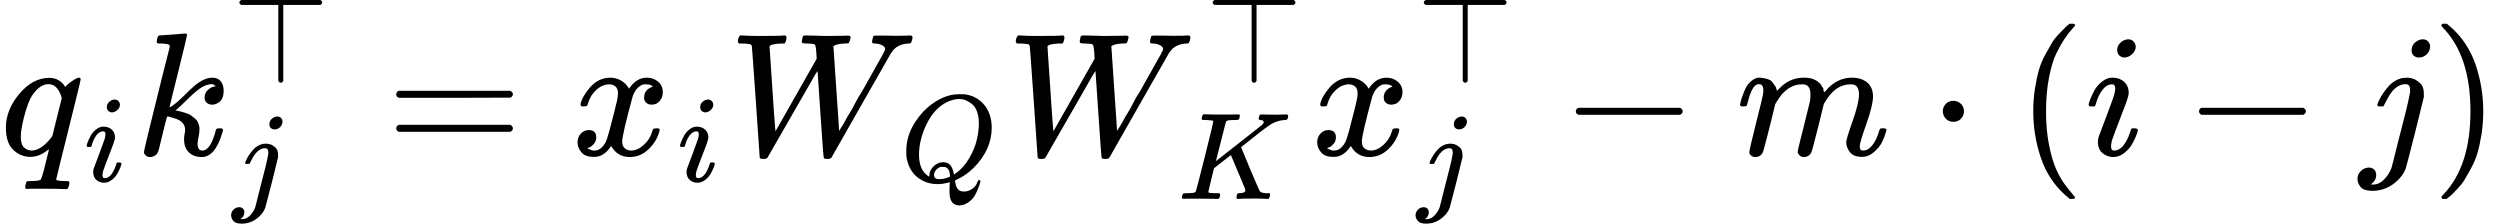
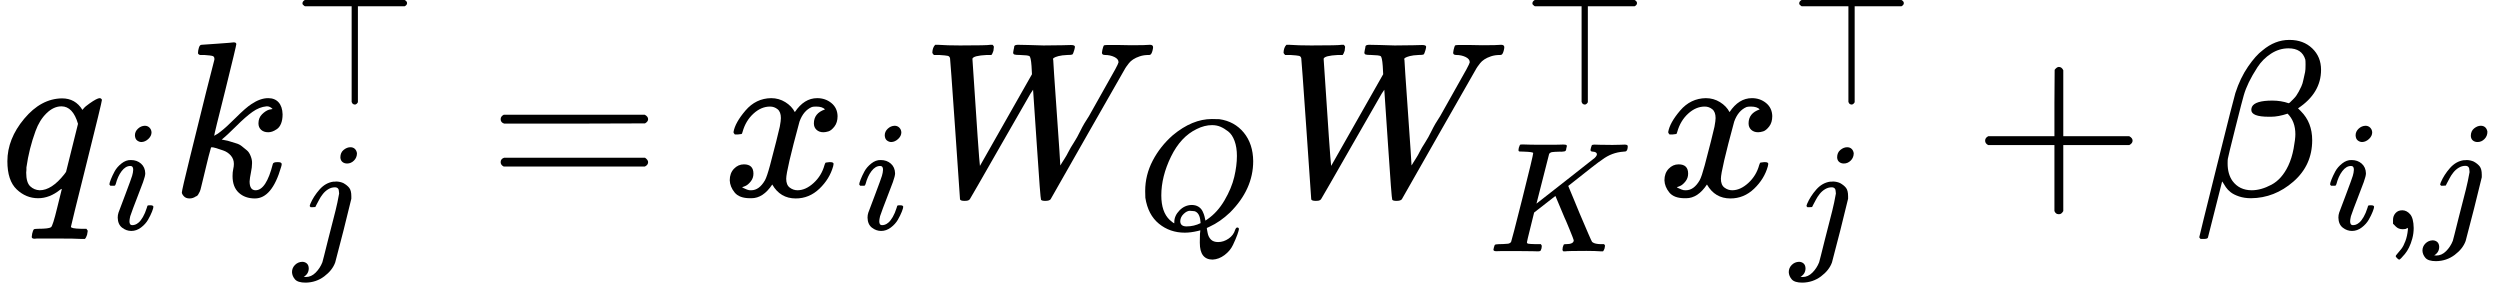
- <svg xmlns="http://www.w3.org/2000/svg" style="vertical-align: -0.885ex;" width="32.28ex" height="2.888ex" role="img" focusable="false" viewBox="0 -885.3 14267.7 1276.6">
+ <svg xmlns="http://www.w3.org/2000/svg" style="vertical-align: -0.885ex;" width="25.544ex" height="2.888ex" role="img" focusable="false" viewBox="0 -885.3 11290.7 1276.6">
  <g stroke="currentColor" fill="currentColor" stroke-width="0" transform="scale(1,-1)">
    <g data-mml-node="math">
      <g data-mml-node="msub">
        <g data-mml-node="mi">
          <path data-c="1D45E" d="M33 157Q33 258 109 349T280 441Q340 441 372 389Q373 390 377 395T388 406T404 418Q438 442 450 442Q454 442 457 439T460 434Q460 425 391 149Q320 -135 320 -139Q320 -147 365 -148H390Q396 -156 396 -157T393 -175Q389 -188 383 -194H370Q339 -192 262 -192Q234 -192 211 -192T174 -192T157 -193Q143 -193 143 -185Q143 -182 145 -170Q149 -154 152 -151T172 -148Q220 -148 230 -141Q238 -136 258 -53T279 32Q279 33 272 29Q224 -10 172 -10Q117 -10 75 30T33 157ZM352 326Q329 405 277 405Q242 405 210 374T160 293Q131 214 119 129Q119 126 119 118T118 106Q118 61 136 44T179 26Q233 26 290 98L298 109L352 326Z" />
        </g>
        <g data-mml-node="mi" transform="translate(479,-150) scale(0.707)">
          <path data-c="1D456" d="M184 600Q184 624 203 642T247 661Q265 661 277 649T290 619Q290 596 270 577T226 557Q211 557 198 567T184 600ZM21 287Q21 295 30 318T54 369T98 420T158 442Q197 442 223 419T250 357Q250 340 236 301T196 196T154 83Q149 61 149 51Q149 26 166 26Q175 26 185 29T208 43T235 78T260 137Q263 149 265 151T282 153Q302 153 302 143Q302 135 293 112T268 61T223 11T161 -11Q129 -11 102 10T74 74Q74 91 79 106T122 220Q160 321 166 341T173 380Q173 404 156 404H154Q124 404 99 371T61 287Q60 286 59 284T58 281T56 279T53 278T49 278T41 278H27Q21 284 21 287Z" />
        </g>
      </g>
      <g data-mml-node="msubsup" transform="translate(773,0)">
        <g data-mml-node="mi">
          <path data-c="1D458" d="M121 647Q121 657 125 670T137 683Q138 683 209 688T282 694Q294 694 294 686Q294 679 244 477Q194 279 194 272Q213 282 223 291Q247 309 292 354T362 415Q402 442 438 442Q468 442 485 423T503 369Q503 344 496 327T477 302T456 291T438 288Q418 288 406 299T394 328Q394 353 410 369T442 390L458 393Q446 405 434 405H430Q398 402 367 380T294 316T228 255Q230 254 243 252T267 246T293 238T320 224T342 206T359 180T365 147Q365 130 360 106T354 66Q354 26 381 26Q429 26 459 145Q461 153 479 153H483Q499 153 499 144Q499 139 496 130Q455 -11 378 -11Q333 -11 305 15T277 90Q277 108 280 121T283 145Q283 167 269 183T234 206T200 217T182 220H180Q168 178 159 139T145 81T136 44T129 20T122 7T111 -2Q98 -11 83 -11Q66 -11 57 -1T48 16Q48 26 85 176T158 471L195 616Q196 629 188 632T149 637H144Q134 637 131 637T124 640T121 647Z" />
        </g>
        <g data-mml-node="mi" transform="translate(554,413) scale(0.707)">
          <path data-c="22A4" d="M55 642T55 648T59 659T66 666T71 668H708Q723 660 723 648T708 628H409V15Q402 2 391 0Q387 0 384 1T379 3T375 6T373 9T371 13T369 16V628H71Q70 628 67 630T59 637Z" />
        </g>
        <g data-mml-node="mi" transform="translate(554,-247) scale(0.707)">
          <path data-c="1D457" d="M297 596Q297 627 318 644T361 661Q378 661 389 651T403 623Q403 595 384 576T340 557Q322 557 310 567T297 596ZM288 376Q288 405 262 405Q240 405 220 393T185 362T161 325T144 293L137 279Q135 278 121 278H107Q101 284 101 286T105 299Q126 348 164 391T252 441Q253 441 260 441T272 442Q296 441 316 432Q341 418 354 401T367 348V332L318 133Q267 -67 264 -75Q246 -125 194 -164T75 -204Q25 -204 7 -183T-12 -137Q-12 -110 7 -91T53 -71Q70 -71 82 -81T95 -112Q95 -148 63 -167Q69 -168 77 -168Q111 -168 139 -140T182 -74L193 -32Q204 11 219 72T251 197T278 308T289 365Q289 372 288 376Z" />
        </g>
      </g>
      <g data-mml-node="mo" transform="translate(2204.9,0)">
        <path data-c="3D" d="M56 347Q56 360 70 367H707Q722 359 722 347Q722 336 708 328L390 327H72Q56 332 56 347ZM56 153Q56 168 72 173H708Q722 163 722 153Q722 140 707 133H70Q56 140 56 153Z" />
      </g>
      <g data-mml-node="msub" transform="translate(3260.6,0)">
        <g data-mml-node="mi">
          <path data-c="1D465" d="M52 289Q59 331 106 386T222 442Q257 442 286 424T329 379Q371 442 430 442Q467 442 494 420T522 361Q522 332 508 314T481 292T458 288Q439 288 427 299T415 328Q415 374 465 391Q454 404 425 404Q412 404 406 402Q368 386 350 336Q290 115 290 78Q290 50 306 38T341 26Q378 26 414 59T463 140Q466 150 469 151T485 153H489Q504 153 504 145Q504 144 502 134Q486 77 440 33T333 -11Q263 -11 227 52Q186 -10 133 -10H127Q78 -10 57 16T35 71Q35 103 54 123T99 143Q142 143 142 101Q142 81 130 66T107 46T94 41L91 40Q91 39 97 36T113 29T132 26Q168 26 194 71Q203 87 217 139T245 247T261 313Q266 340 266 352Q266 380 251 392T217 404Q177 404 142 372T93 290Q91 281 88 280T72 278H58Q52 284 52 289Z" />
        </g>
        <g data-mml-node="mi" transform="translate(605,-150) scale(0.707)">
          <path data-c="1D456" d="M184 600Q184 624 203 642T247 661Q265 661 277 649T290 619Q290 596 270 577T226 557Q211 557 198 567T184 600ZM21 287Q21 295 30 318T54 369T98 420T158 442Q197 442 223 419T250 357Q250 340 236 301T196 196T154 83Q149 61 149 51Q149 26 166 26Q175 26 185 29T208 43T235 78T260 137Q263 149 265 151T282 153Q302 153 302 143Q302 135 293 112T268 61T223 11T161 -11Q129 -11 102 10T74 74Q74 91 79 106T122 220Q160 321 166 341T173 380Q173 404 156 404H154Q124 404 99 371T61 287Q60 286 59 284T58 281T56 279T53 278T49 278T41 278H27Q21 284 21 287Z" />
        </g>
      </g>
      <g data-mml-node="msub" transform="translate(4159.6,0)">
        <g data-mml-node="mi">
          <path data-c="1D44A" d="M436 683Q450 683 486 682T553 680Q604 680 638 681T677 682Q695 682 695 674Q695 670 692 659Q687 641 683 639T661 637Q636 636 621 632T600 624T597 615Q597 603 613 377T629 138L631 141Q633 144 637 151T649 170T666 200T690 241T720 295T759 362Q863 546 877 572T892 604Q892 619 873 628T831 637Q817 637 817 647Q817 650 819 660Q823 676 825 679T839 682Q842 682 856 682T895 682T949 681Q1015 681 1034 683Q1048 683 1048 672Q1048 666 1045 655T1038 640T1028 637Q1006 637 988 631T958 617T939 600T927 584L923 578L754 282Q586 -14 585 -15Q579 -22 561 -22Q546 -22 542 -17Q539 -14 523 229T506 480L494 462Q472 425 366 239Q222 -13 220 -15T215 -19Q210 -22 197 -22Q178 -22 176 -15Q176 -12 154 304T131 622Q129 631 121 633T82 637H58Q51 644 51 648Q52 671 64 683H76Q118 680 176 680Q301 680 313 683H323Q329 677 329 674T327 656Q322 641 318 637H297Q236 634 232 620Q262 160 266 136L501 550L499 587Q496 629 489 632Q483 636 447 637Q428 637 422 639T416 648Q416 650 418 660Q419 664 420 669T421 676T424 680T428 682T436 683Z" />
        </g>
        <g data-mml-node="mi" transform="translate(977,-150) scale(0.707)">
          <path data-c="1D444" d="M399 -80Q399 -47 400 -30T402 -11V-7L387 -11Q341 -22 303 -22Q208 -22 138 35T51 201Q50 209 50 244Q50 346 98 438T227 601Q351 704 476 704Q514 704 524 703Q621 689 680 617T740 435Q740 255 592 107Q529 47 461 16L444 8V3Q444 2 449 -24T470 -66T516 -82Q551 -82 583 -60T625 -3Q631 11 638 11Q647 11 649 2Q649 -6 639 -34T611 -100T557 -165T481 -194Q399 -194 399 -87V-80ZM636 468Q636 523 621 564T580 625T530 655T477 665Q429 665 379 640Q277 591 215 464T153 216Q153 110 207 59Q231 38 236 38V46Q236 86 269 120T347 155Q372 155 390 144T417 114T429 82T435 55L448 64Q512 108 557 185T619 334T636 468ZM314 18Q362 18 404 39L403 49Q399 104 366 115Q354 117 347 117Q344 117 341 117T337 118Q317 118 296 98T274 52Q274 18 314 18Z" />
        </g>
      </g>
      <g data-mml-node="msubsup" transform="translate(5745.9,0)">
        <g data-mml-node="mi">
          <path data-c="1D44A" d="M436 683Q450 683 486 682T553 680Q604 680 638 681T677 682Q695 682 695 674Q695 670 692 659Q687 641 683 639T661 637Q636 636 621 632T600 624T597 615Q597 603 613 377T629 138L631 141Q633 144 637 151T649 170T666 200T690 241T720 295T759 362Q863 546 877 572T892 604Q892 619 873 628T831 637Q817 637 817 647Q817 650 819 660Q823 676 825 679T839 682Q842 682 856 682T895 682T949 681Q1015 681 1034 683Q1048 683 1048 672Q1048 666 1045 655T1038 640T1028 637Q1006 637 988 631T958 617T939 600T927 584L923 578L754 282Q586 -14 585 -15Q579 -22 561 -22Q546 -22 542 -17Q539 -14 523 229T506 480L494 462Q472 425 366 239Q222 -13 220 -15T215 -19Q210 -22 197 -22Q178 -22 176 -15Q176 -12 154 304T131 622Q129 631 121 633T82 637H58Q51 644 51 648Q52 671 64 683H76Q118 680 176 680Q301 680 313 683H323Q329 677 329 674T327 656Q322 641 318 637H297Q236 634 232 620Q262 160 266 136L501 550L499 587Q496 629 489 632Q483 636 447 637Q428 637 422 639T416 648Q416 650 418 660Q419 664 420 669T421 676T424 680T428 682T436 683Z" />
        </g>
        <g data-mml-node="mi" transform="translate(1136.2,413) scale(0.707)">
          <path data-c="22A4" d="M55 642T55 648T59 659T66 666T71 668H708Q723 660 723 648T708 628H409V15Q402 2 391 0Q387 0 384 1T379 3T375 6T373 9T371 13T369 16V628H71Q70 628 67 630T59 637Z" />
        </g>
        <g data-mml-node="mi" transform="translate(977,-250) scale(0.707)">
          <path data-c="1D43E" d="M285 628Q285 635 228 637Q205 637 198 638T191 647Q191 649 193 661Q199 681 203 682Q205 683 214 683H219Q260 681 355 681Q389 681 418 681T463 682T483 682Q500 682 500 674Q500 669 497 660Q496 658 496 654T495 648T493 644T490 641T486 639T479 638T470 637T456 637Q416 636 405 634T387 623L306 305Q307 305 490 449T678 597Q692 611 692 620Q692 635 667 637Q651 637 651 648Q651 650 654 662T659 677Q662 682 676 682Q680 682 711 681T791 680Q814 680 839 681T869 682Q889 682 889 672Q889 650 881 642Q878 637 862 637Q787 632 726 586Q710 576 656 534T556 455L509 418L518 396Q527 374 546 329T581 244Q656 67 661 61Q663 59 666 57Q680 47 717 46H738Q744 38 744 37T741 19Q737 6 731 0H720Q680 3 625 3Q503 3 488 0H478Q472 6 472 9T474 27Q478 40 480 43T491 46H494Q544 46 544 71Q544 75 517 141T485 216L427 354L359 301L291 248L268 155Q245 63 245 58Q245 51 253 49T303 46H334Q340 37 340 35Q340 19 333 5Q328 0 317 0Q314 0 280 1T180 2Q118 2 85 2T49 1Q31 1 31 11Q31 13 34 25Q38 41 42 43T65 46Q92 46 125 49Q139 52 144 61Q147 65 216 339T285 628Z" />
        </g>
      </g>
      <g data-mml-node="msubsup" transform="translate(7482.2,0)">
        <g data-mml-node="mi">
          <path data-c="1D465" d="M52 289Q59 331 106 386T222 442Q257 442 286 424T329 379Q371 442 430 442Q467 442 494 420T522 361Q522 332 508 314T481 292T458 288Q439 288 427 299T415 328Q415 374 465 391Q454 404 425 404Q412 404 406 402Q368 386 350 336Q290 115 290 78Q290 50 306 38T341 26Q378 26 414 59T463 140Q466 150 469 151T485 153H489Q504 153 504 145Q504 144 502 134Q486 77 440 33T333 -11Q263 -11 227 52Q186 -10 133 -10H127Q78 -10 57 16T35 71Q35 103 54 123T99 143Q142 143 142 101Q142 81 130 66T107 46T94 41L91 40Q91 39 97 36T113 29T132 26Q168 26 194 71Q203 87 217 139T245 247T261 313Q266 340 266 352Q266 380 251 392T217 404Q177 404 142 372T93 290Q91 281 88 280T72 278H58Q52 284 52 289Z" />
        </g>
        <g data-mml-node="mi" transform="translate(605,413) scale(0.707)">
          <path data-c="22A4" d="M55 642T55 648T59 659T66 666T71 668H708Q723 660 723 648T708 628H409V15Q402 2 391 0Q387 0 384 1T379 3T375 6T373 9T371 13T369 16V628H71Q70 628 67 630T59 637Z" />
        </g>
        <g data-mml-node="mi" transform="translate(605,-247) scale(0.707)">
          <path data-c="1D457" d="M297 596Q297 627 318 644T361 661Q378 661 389 651T403 623Q403 595 384 576T340 557Q322 557 310 567T297 596ZM288 376Q288 405 262 405Q240 405 220 393T185 362T161 325T144 293L137 279Q135 278 121 278H107Q101 284 101 286T105 299Q126 348 164 391T252 441Q253 441 260 441T272 442Q296 441 316 432Q341 418 354 401T367 348V332L318 133Q267 -67 264 -75Q246 -125 194 -164T75 -204Q25 -204 7 -183T-12 -137Q-12 -110 7 -91T53 -71Q70 -71 82 -81T95 -112Q95 -148 63 -167Q69 -168 77 -168Q111 -168 139 -140T182 -74L193 -32Q204 11 219 72T251 197T278 308T289 365Q289 372 288 376Z" />
        </g>
      </g>
      <g data-mml-node="mo" transform="translate(8909.6,0)">
-         <path data-c="2212" d="M84 237T84 250T98 270H679Q694 262 694 250T679 230H98Q84 237 84 250Z" />
+         <path data-c="2B" d="M56 237T56 250T70 270H369V420L370 570Q380 583 389 583Q402 583 409 568V270H707Q722 262 722 250T707 230H409V-68Q401 -82 391 -82H389H387Q375 -82 369 -68V230H70Q56 237 56 250Z" />
      </g>
-       <g data-mml-node="mi" transform="translate(9909.8,0)">
-         <path data-c="1D45A" d="M21 287Q22 293 24 303T36 341T56 388T88 425T132 442T175 435T205 417T221 395T229 376L231 369Q231 367 232 367L243 378Q303 442 384 442Q401 442 415 440T441 433T460 423T475 411T485 398T493 385T497 373T500 364T502 357L510 367Q573 442 659 442Q713 442 746 415T780 336Q780 285 742 178T704 50Q705 36 709 31T724 26Q752 26 776 56T815 138Q818 149 821 151T837 153Q857 153 857 145Q857 144 853 130Q845 101 831 73T785 17T716 -10Q669 -10 648 17T627 73Q627 92 663 193T700 345Q700 404 656 404H651Q565 404 506 303L499 291L466 157Q433 26 428 16Q415 -11 385 -11Q372 -11 364 -4T353 8T350 18Q350 29 384 161L420 307Q423 322 423 345Q423 404 379 404H374Q288 404 229 303L222 291L189 157Q156 26 151 16Q138 -11 108 -11Q95 -11 87 -5T76 7T74 17Q74 30 112 181Q151 335 151 342Q154 357 154 369Q154 405 129 405Q107 405 92 377T69 316T57 280Q55 278 41 278H27Q21 284 21 287Z" />
-       </g>
-       <g data-mml-node="mo" transform="translate(11010,0)">
-         <path data-c="B7" d="M78 250Q78 274 95 292T138 310Q162 310 180 294T199 251Q199 226 182 208T139 190T96 207T78 250Z" />
-       </g>
-       <g data-mml-node="mo" transform="translate(11510.3,0)">
-         <path data-c="28" d="M94 250Q94 319 104 381T127 488T164 576T202 643T244 695T277 729T302 750H315H319Q333 750 333 741Q333 738 316 720T275 667T226 581T184 443T167 250T184 58T225 -81T274 -167T316 -220T333 -241Q333 -250 318 -250H315H302L274 -226Q180 -141 137 -14T94 250Z" />
-       </g>
-       <g data-mml-node="mi" transform="translate(11899.3,0)">
-         <path data-c="1D456" d="M184 600Q184 624 203 642T247 661Q265 661 277 649T290 619Q290 596 270 577T226 557Q211 557 198 567T184 600ZM21 287Q21 295 30 318T54 369T98 420T158 442Q197 442 223 419T250 357Q250 340 236 301T196 196T154 83Q149 61 149 51Q149 26 166 26Q175 26 185 29T208 43T235 78T260 137Q263 149 265 151T282 153Q302 153 302 143Q302 135 293 112T268 61T223 11T161 -11Q129 -11 102 10T74 74Q74 91 79 106T122 220Q160 321 166 341T173 380Q173 404 156 404H154Q124 404 99 371T61 287Q60 286 59 284T58 281T56 279T53 278T49 278T41 278H27Q21 284 21 287Z" />
-       </g>
-       <g data-mml-node="mo" transform="translate(12466.5,0)">
-         <path data-c="2212" d="M84 237T84 250T98 270H679Q694 262 694 250T679 230H98Q84 237 84 250Z" />
-       </g>
-       <g data-mml-node="mi" transform="translate(13466.7,0)">
-         <path data-c="1D457" d="M297 596Q297 627 318 644T361 661Q378 661 389 651T403 623Q403 595 384 576T340 557Q322 557 310 567T297 596ZM288 376Q288 405 262 405Q240 405 220 393T185 362T161 325T144 293L137 279Q135 278 121 278H107Q101 284 101 286T105 299Q126 348 164 391T252 441Q253 441 260 441T272 442Q296 441 316 432Q341 418 354 401T367 348V332L318 133Q267 -67 264 -75Q246 -125 194 -164T75 -204Q25 -204 7 -183T-12 -137Q-12 -110 7 -91T53 -71Q70 -71 82 -81T95 -112Q95 -148 63 -167Q69 -168 77 -168Q111 -168 139 -140T182 -74L193 -32Q204 11 219 72T251 197T278 308T289 365Q289 372 288 376Z" />
-       </g>
-       <g data-mml-node="mo" transform="translate(13878.7,0)">
-         <path data-c="29" d="M60 749L64 750Q69 750 74 750H86L114 726Q208 641 251 514T294 250Q294 182 284 119T261 12T224 -76T186 -143T145 -194T113 -227T90 -246Q87 -249 86 -250H74Q66 -250 63 -250T58 -247T55 -238Q56 -237 66 -225Q221 -64 221 250T66 725Q56 737 55 738Q55 746 60 749Z" />
+       <g data-mml-node="msub" transform="translate(9909.8,0)">
+         <g data-mml-node="mi">
+           <path data-c="1D6FD" d="M29 -194Q23 -188 23 -186Q23 -183 102 134T186 465Q208 533 243 584T309 658Q365 705 429 705H431Q493 705 533 667T573 570Q573 465 469 396L482 383Q533 332 533 252Q533 139 448 65T257 -10Q227 -10 203 -2T165 17T143 40T131 59T126 65L62 -188Q60 -194 42 -194H29ZM353 431Q392 431 427 419L432 422Q436 426 439 429T449 439T461 453T472 471T484 495T493 524T501 560Q503 569 503 593Q503 611 502 616Q487 667 426 667Q384 667 347 643T286 582T247 514T224 455Q219 439 186 308T152 168Q151 163 151 147Q151 99 173 68Q204 26 260 26Q302 26 349 51T425 137Q441 171 449 214T457 279Q457 337 422 372Q380 358 347 358H337Q258 358 258 389Q258 396 261 403Q275 431 353 431Z" />
+         </g>
+         <g data-mml-node="TeXAtom" transform="translate(599,-150) scale(0.707)" data-mjx-texclass="ORD">
+           <g data-mml-node="mi">
+             <path data-c="1D456" d="M184 600Q184 624 203 642T247 661Q265 661 277 649T290 619Q290 596 270 577T226 557Q211 557 198 567T184 600ZM21 287Q21 295 30 318T54 369T98 420T158 442Q197 442 223 419T250 357Q250 340 236 301T196 196T154 83Q149 61 149 51Q149 26 166 26Q175 26 185 29T208 43T235 78T260 137Q263 149 265 151T282 153Q302 153 302 143Q302 135 293 112T268 61T223 11T161 -11Q129 -11 102 10T74 74Q74 91 79 106T122 220Q160 321 166 341T173 380Q173 404 156 404H154Q124 404 99 371T61 287Q60 286 59 284T58 281T56 279T53 278T49 278T41 278H27Q21 284 21 287Z" />
+           </g>
+           <g data-mml-node="mo" transform="translate(345,0)">
+             <path data-c="2C" d="M78 35T78 60T94 103T137 121Q165 121 187 96T210 8Q210 -27 201 -60T180 -117T154 -158T130 -185T117 -194Q113 -194 104 -185T95 -172Q95 -168 106 -156T131 -126T157 -76T173 -3V9L172 8Q170 7 167 6T161 3T152 1T140 0Q113 0 96 17Z" />
+           </g>
+           <g data-mml-node="mi" transform="translate(623,0)">
+             <path data-c="1D457" d="M297 596Q297 627 318 644T361 661Q378 661 389 651T403 623Q403 595 384 576T340 557Q322 557 310 567T297 596ZM288 376Q288 405 262 405Q240 405 220 393T185 362T161 325T144 293L137 279Q135 278 121 278H107Q101 284 101 286T105 299Q126 348 164 391T252 441Q253 441 260 441T272 442Q296 441 316 432Q341 418 354 401T367 348V332L318 133Q267 -67 264 -75Q246 -125 194 -164T75 -204Q25 -204 7 -183T-12 -137Q-12 -110 7 -91T53 -71Q70 -71 82 -81T95 -112Q95 -148 63 -167Q69 -168 77 -168Q111 -168 139 -140T182 -74L193 -32Q204 11 219 72T251 197T278 308T289 365Q289 372 288 376Z" />
+           </g>
+         </g>
      </g>
    </g>
  </g>
</svg>
